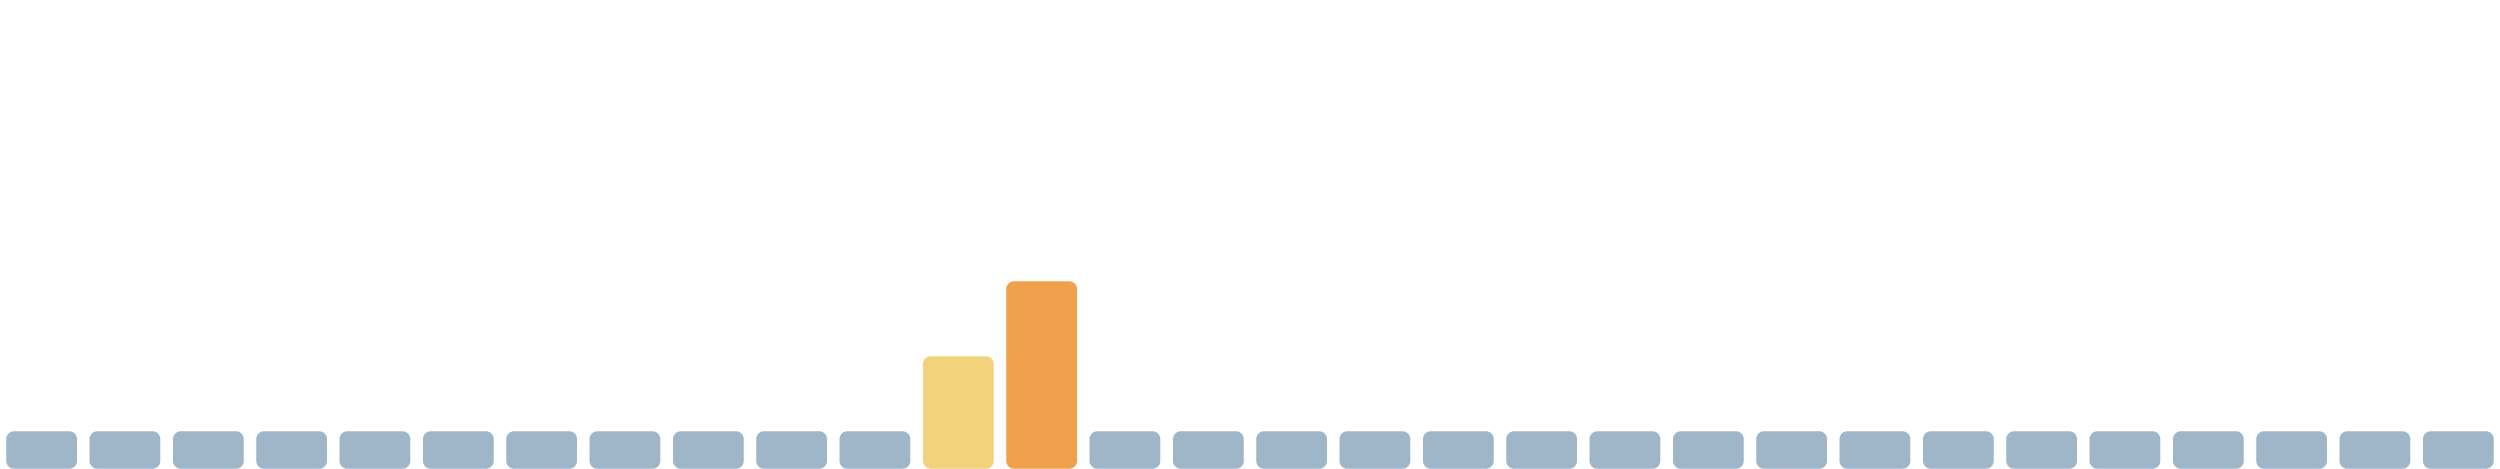
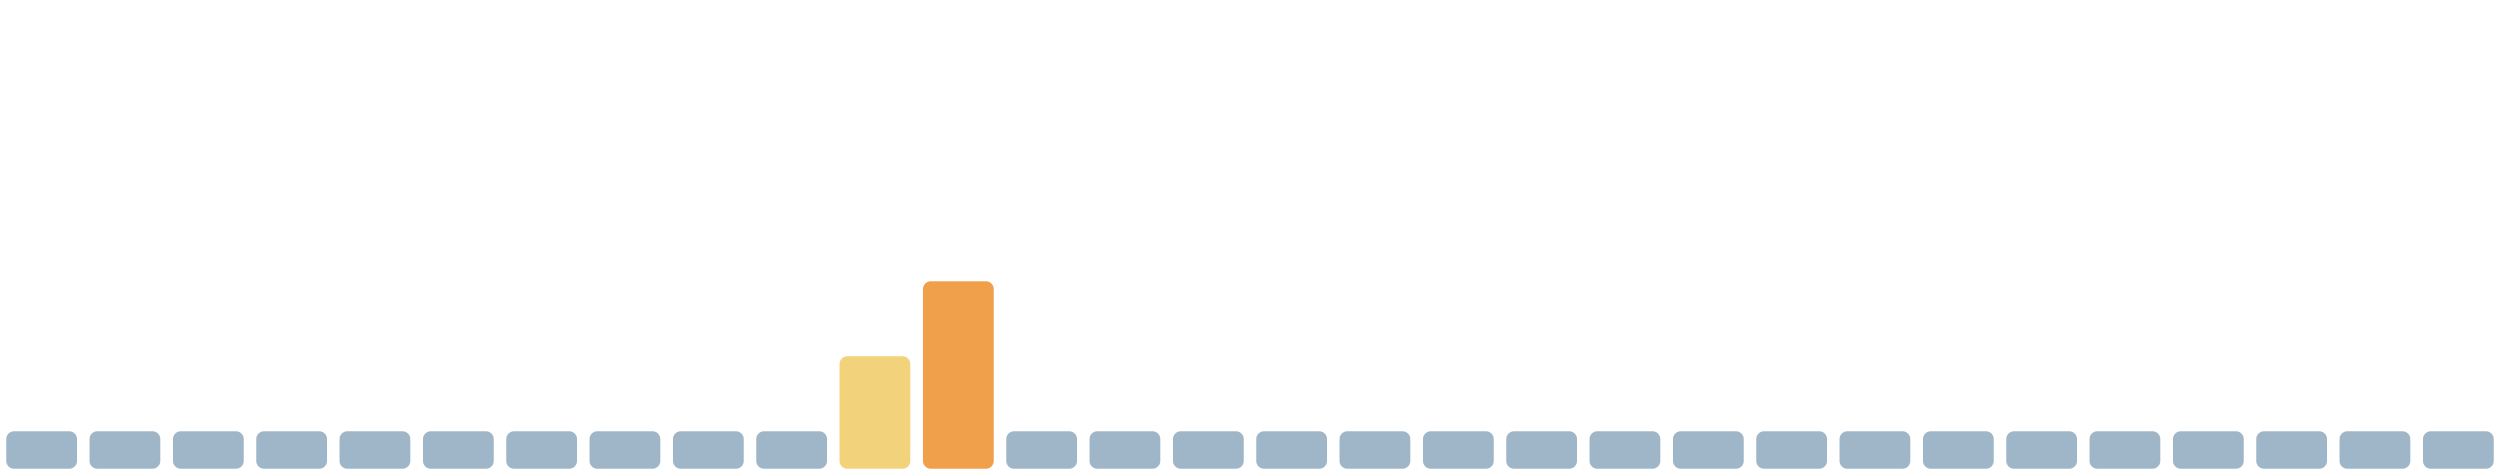
<svg xmlns="http://www.w3.org/2000/svg" viewBox="0 0 1600 300" width="1600" height="300" preserveAspectRatio="none" role="img" aria-label="Índice de huella climática de los últimos 30 días">
  <rect x="4.0" y="276" width="45.3" height="24" rx="5" fill="#9fb6c8" />
  <rect x="57.3" y="276" width="45.3" height="24" rx="5" fill="#9fb6c8" />
  <rect x="110.7" y="276" width="45.3" height="24" rx="5" fill="#9fb6c8" />
  <rect x="164.0" y="276" width="45.3" height="24" rx="5" fill="#9fb6c8" />
  <rect x="217.3" y="276" width="45.3" height="24" rx="5" fill="#9fb6c8" />
  <rect x="270.7" y="276" width="45.3" height="24" rx="5" fill="#9fb6c8" />
  <rect x="324.0" y="276" width="45.3" height="24" rx="5" fill="#9fb6c8" />
  <rect x="377.3" y="276" width="45.3" height="24" rx="5" fill="#9fb6c8" />
  <rect x="430.7" y="276" width="45.3" height="24" rx="5" fill="#9fb6c8" />
  <rect x="484.0" y="276" width="45.3" height="24" rx="5" fill="#9fb6c8" />
-   <rect x="537.3" y="276" width="45.3" height="24" rx="5" fill="#9fb6c8" />
-   <rect x="590.7" y="228" width="45.3" height="72" rx="5" fill="#f2d27a" />
-   <rect x="644.0" y="180" width="45.3" height="120" rx="5" fill="#f0a04b" />
+   <rect x="537.3" y="228" width="45.3" height="72" rx="5" fill="#f2d27a" />
+   <rect x="590.7" y="180" width="45.3" height="120" rx="5" fill="#f0a04b" />
+   <rect x="644.0" y="276" width="45.3" height="24" rx="5" fill="#9fb6c8" />
  <rect x="697.3" y="276" width="45.3" height="24" rx="5" fill="#9fb6c8" />
  <rect x="750.7" y="276" width="45.3" height="24" rx="5" fill="#9fb6c8" />
  <rect x="804.0" y="276" width="45.3" height="24" rx="5" fill="#9fb6c8" />
  <rect x="857.3" y="276" width="45.3" height="24" rx="5" fill="#9fb6c8" />
  <rect x="910.7" y="276" width="45.3" height="24" rx="5" fill="#9fb6c8" />
  <rect x="964.0" y="276" width="45.3" height="24" rx="5" fill="#9fb6c8" />
  <rect x="1017.3" y="276" width="45.3" height="24" rx="5" fill="#9fb6c8" />
  <rect x="1070.7" y="276" width="45.3" height="24" rx="5" fill="#9fb6c8" />
  <rect x="1124.0" y="276" width="45.3" height="24" rx="5" fill="#9fb6c8" />
  <rect x="1177.3" y="276" width="45.3" height="24" rx="5" fill="#9fb6c8" />
  <rect x="1230.7" y="276" width="45.3" height="24" rx="5" fill="#9fb6c8" />
  <rect x="1284.0" y="276" width="45.3" height="24" rx="5" fill="#9fb6c8" />
  <rect x="1337.3" y="276" width="45.3" height="24" rx="5" fill="#9fb6c8" />
  <rect x="1390.7" y="276" width="45.3" height="24" rx="5" fill="#9fb6c8" />
  <rect x="1444.0" y="276" width="45.3" height="24" rx="5" fill="#9fb6c8" />
  <rect x="1497.3" y="276" width="45.3" height="24" rx="5" fill="#9fb6c8" />
  <rect x="1550.7" y="276" width="45.3" height="24" rx="5" fill="#9fb6c8" />
</svg>
